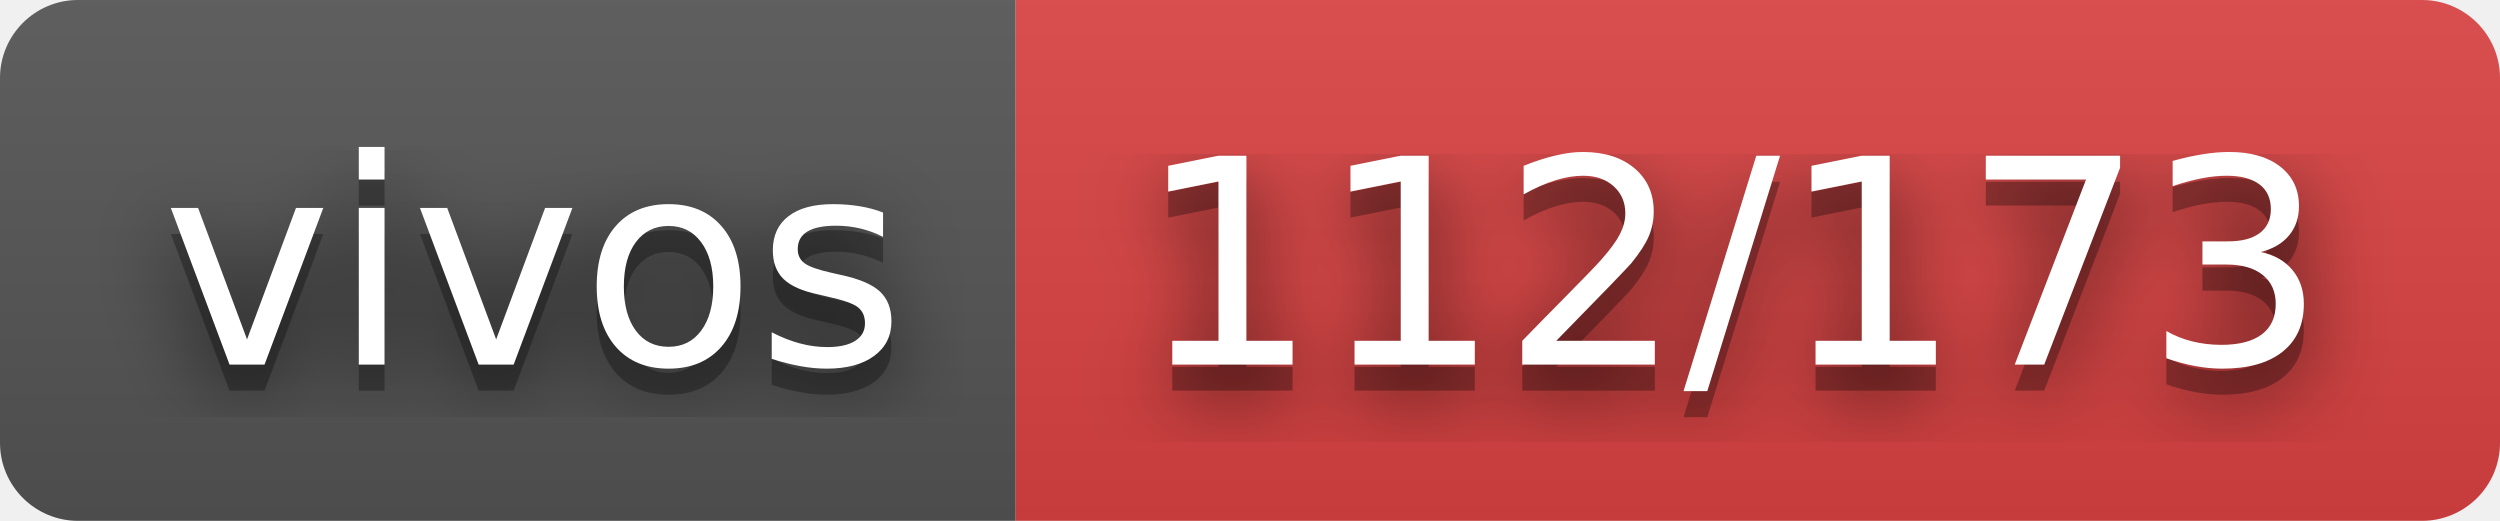
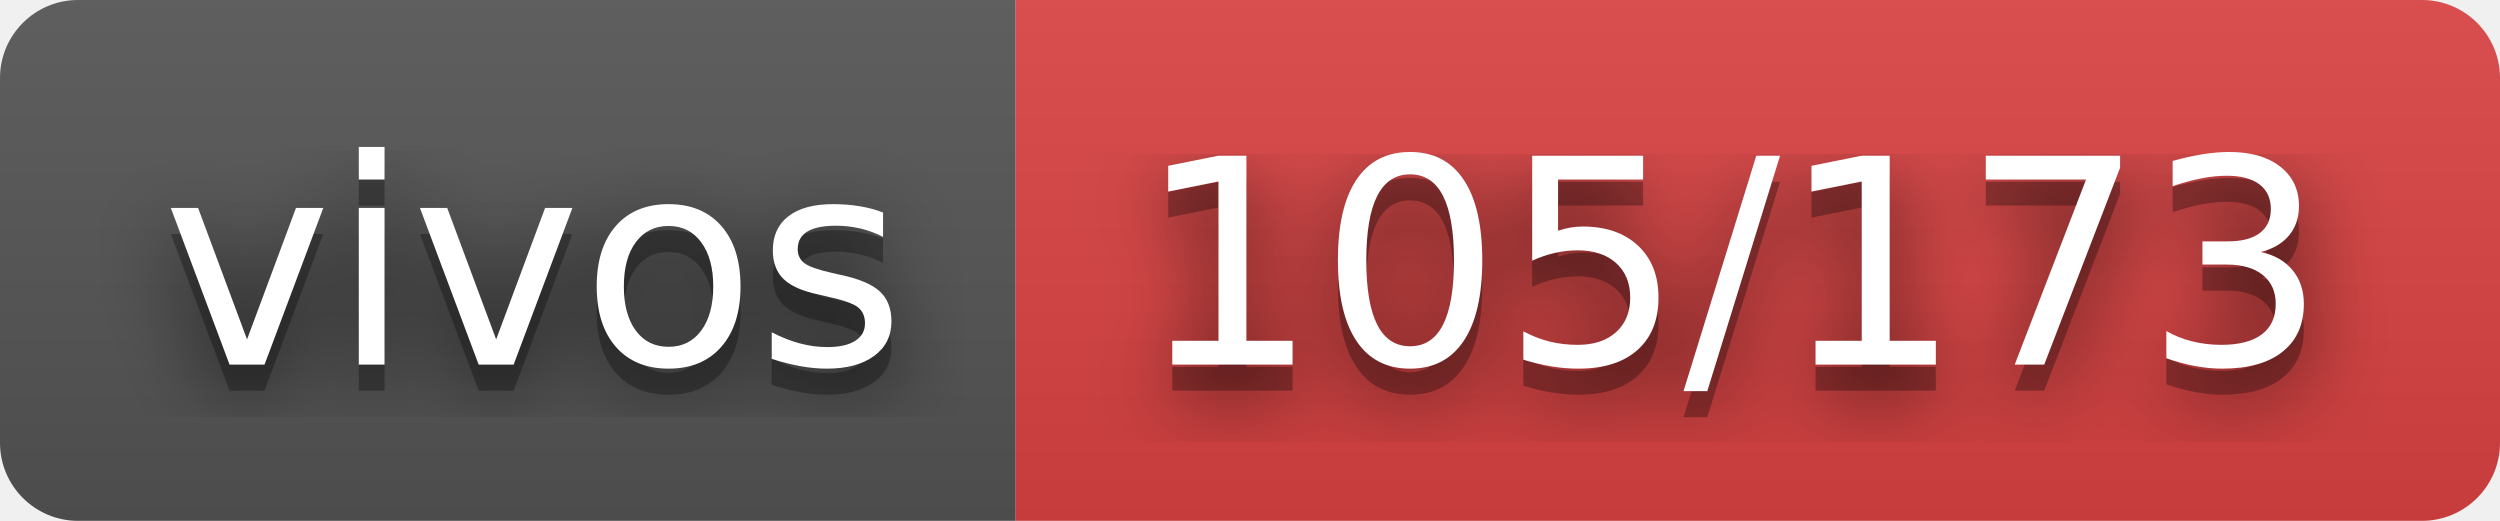
- <svg xmlns="http://www.w3.org/2000/svg" width="96" height="20" role="img" aria-label="vivos: 112/173">
+ <svg xmlns="http://www.w3.org/2000/svg" width="96" height="20" role="img" aria-label="vivos: 105/173">
  <filter id="blur">
    <feGaussianBlur stdDeviation="16" />
  </filter>
  <linearGradient id="s" x2="0" y2="100%">
    <stop offset="0" stop-color="#bbb" stop-opacity=".1" />
    <stop offset="1" stop-opacity=".1" />
  </linearGradient>
  <clipPath id="r">
    <rect width="96" height="20" rx="3" />
  </clipPath>
  <g clip-path="url(#r)">
    <rect width="39" height="20" fill="#555" />
    <rect x="39" width="57" height="20" fill="#dd4343" />
    <rect width="96" height="20" fill="url(#s)" />
  </g>
  <g fill="#fff" text-anchor="middle" font-family="Verdana,Geneva,DejaVu Sans,sans-serif" text-rendering="geometricPrecision" font-size="110">
    <g transform="scale(.1)">
      <g aria-hidden="true" fill="#010101">
        <text x="205" y="150" fill-opacity=".8" filter="url(#blur)" textLength="290">vivos</text>
        <text x="205" y="150" fill-opacity=".3" textLength="290">vivos</text>
      </g>
      <text x="205" y="140" textLength="290">vivos</text>
    </g>
    <g transform="scale(.1)">
      <g aria-hidden="true" fill="#010101">
-         <text x="665" y="150" fill-opacity=".8" filter="url(#blur)" textLength="470">112/173</text>
-         <text x="665" y="150" fill-opacity=".3" textLength="470">112/173</text>
+         <text x="665" y="150" fill-opacity=".8" filter="url(#blur)" textLength="470">105/173</text>
+         <text x="665" y="150" fill-opacity=".3" textLength="470">105/173</text>
      </g>
-       <text x="665" y="140" textLength="470">112/173</text>
+       <text x="665" y="140" textLength="470">105/173</text>
    </g>
  </g>
</svg>
